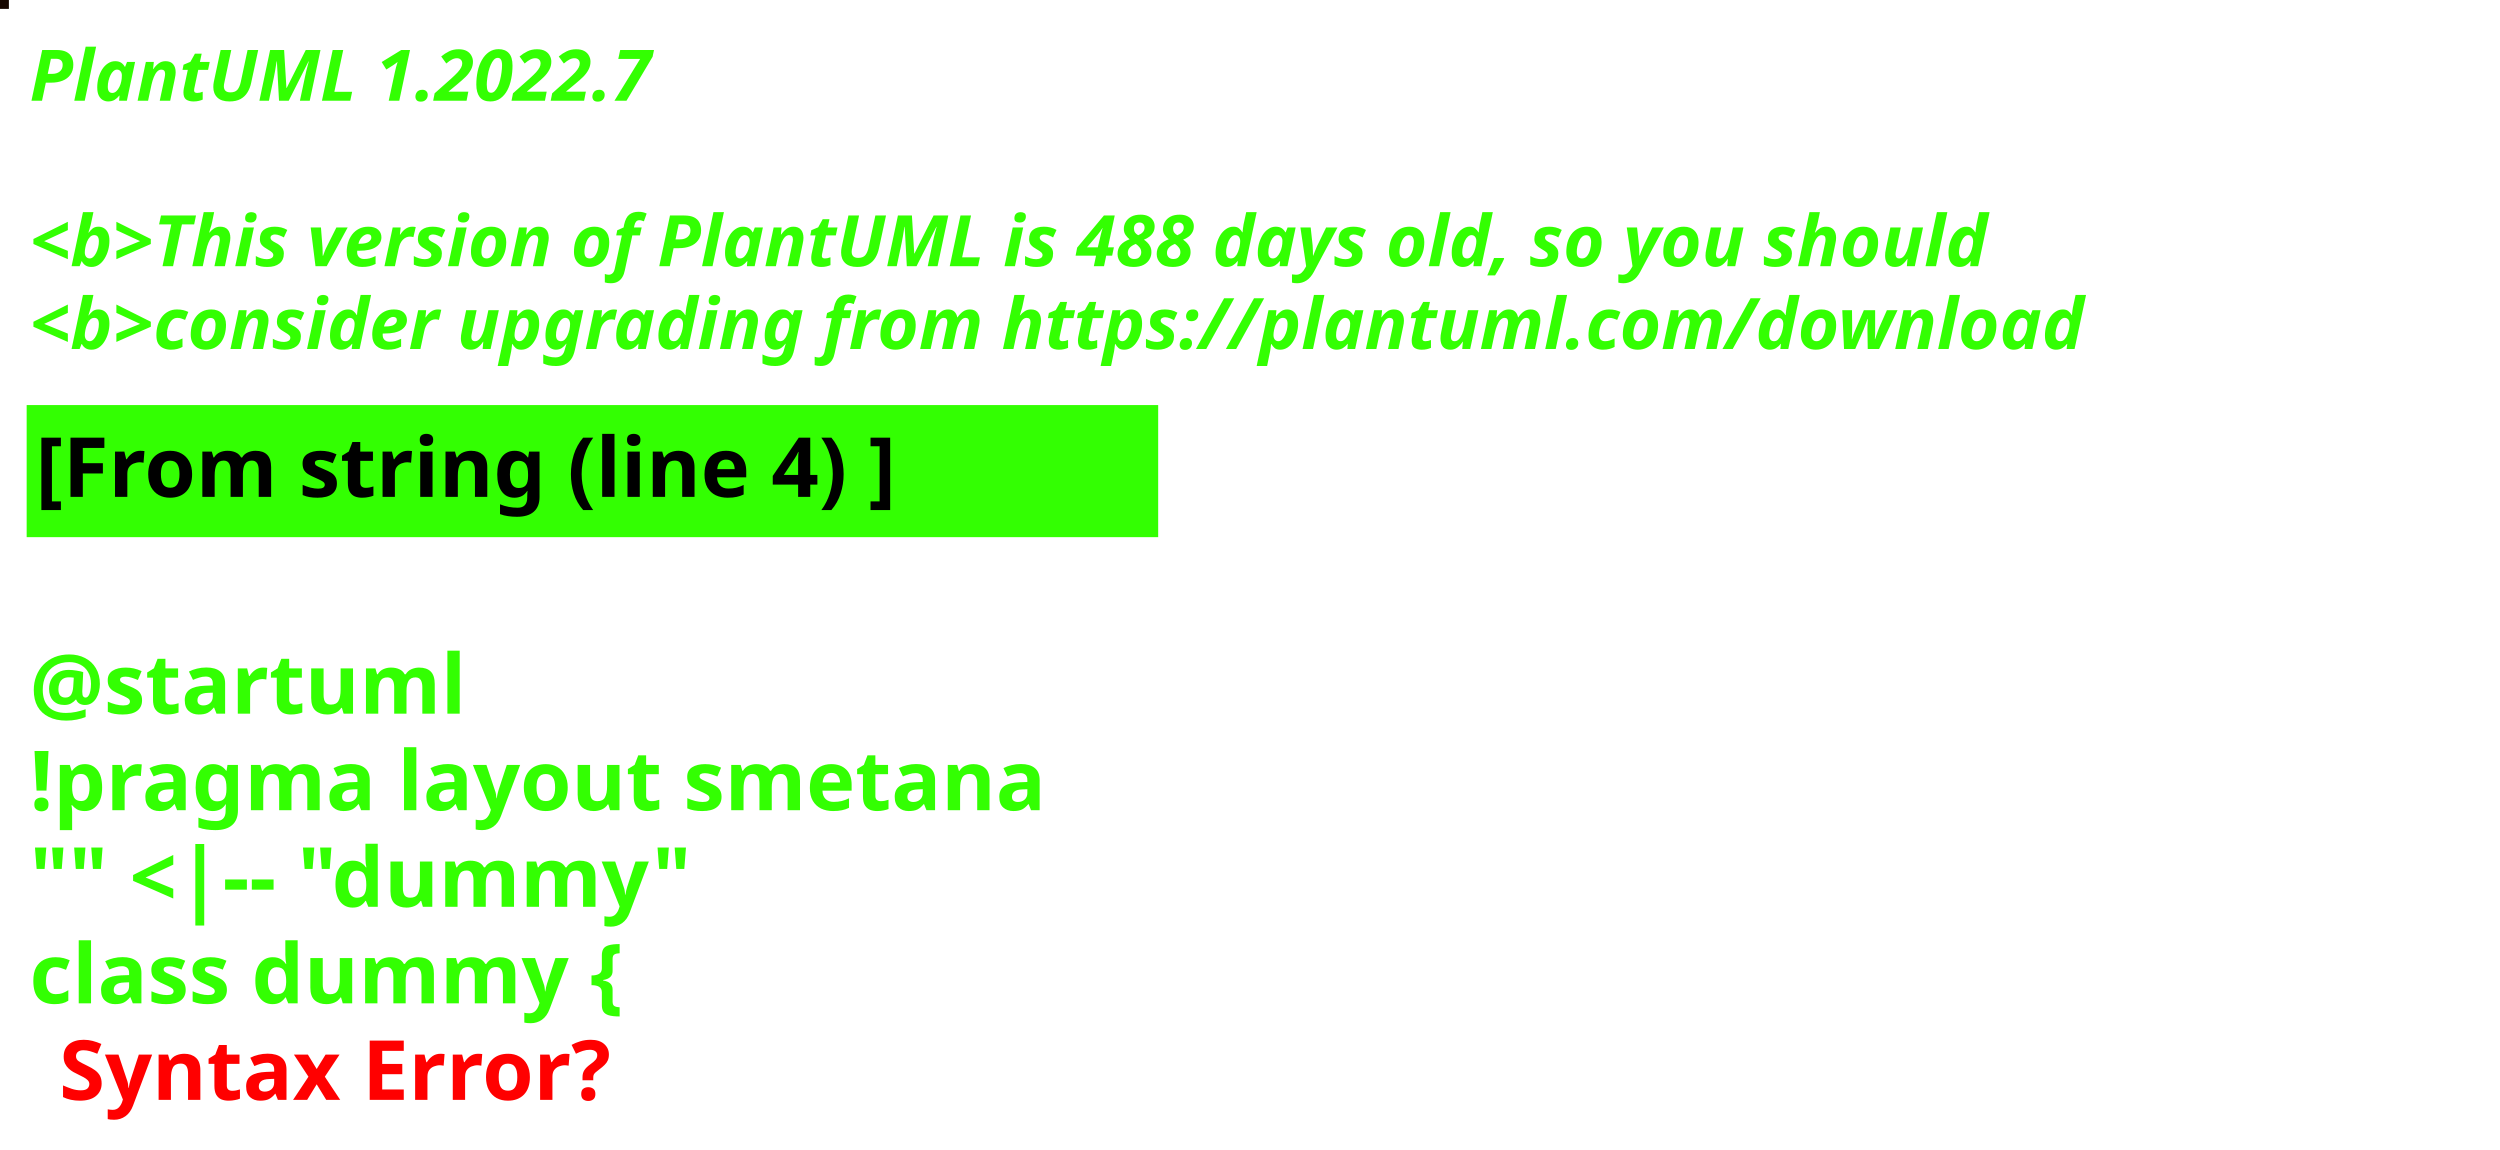
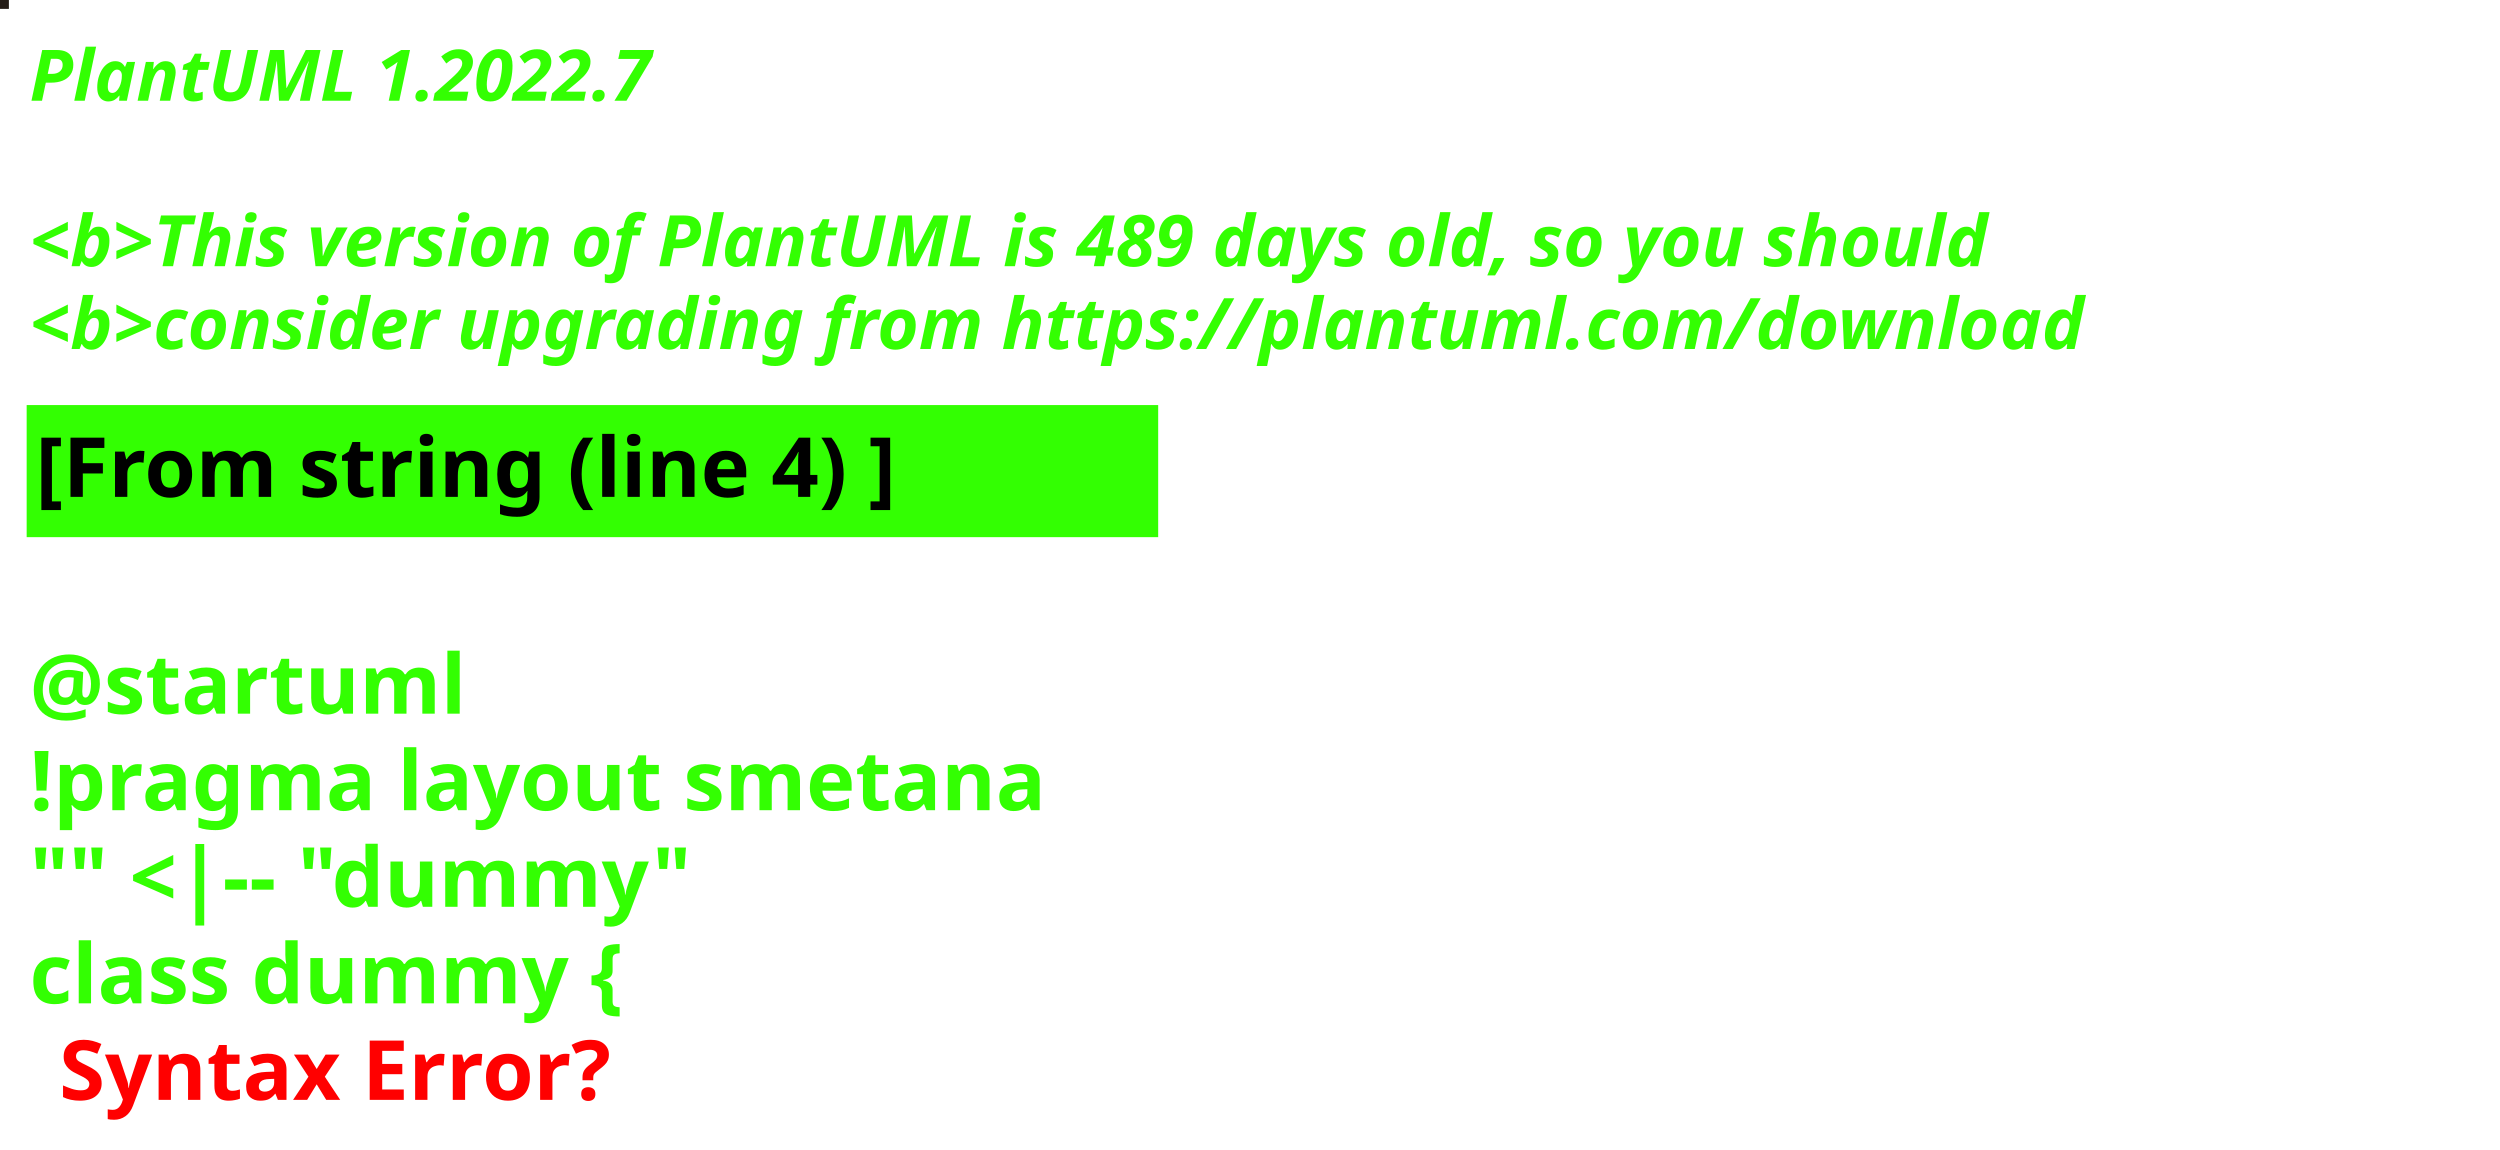
<svg xmlns="http://www.w3.org/2000/svg" contentStyleType="text/css" height="194px" preserveAspectRatio="none" style="width:422px;height:194px;background:#000000;" version="1.1" viewBox="0 0 422 194" width="422px" zoomAndPan="magnify">
  <defs />
  <g>
-     <rect fill="#170700" height="1" style="stroke:#170700;stroke-width:1.0;" width="1" x="0" y="0" />
+     <rect fill="#241D17" height="1" style="stroke:#241D17;stroke-width:1.0;" width="1" x="0" y="0" />
    <text fill="#33FF02" font-family="sans-serif" font-size="12" font-style="italic" font-weight="bold" lengthAdjust="spacing" textLength="127" x="5" y="17">PlantUML 1.2022.7</text>
    <text fill="#33FF02" font-family="sans-serif" font-size="12" font-style="italic" font-weight="bold" lengthAdjust="spacing" textLength="4" x="5" y="30.969"> </text>
-     <text fill="#33FF02" font-family="sans-serif" font-size="12" font-style="italic" font-weight="bold" lengthAdjust="spacing" textLength="399" x="5" y="44.938">&lt;b&gt;This version of PlantUML is 488 days old, so you should</text>
+     <text fill="#33FF02" font-family="sans-serif" font-size="12" font-style="italic" font-weight="bold" lengthAdjust="spacing" textLength="399" x="5" y="44.938">&lt;b&gt;This version of PlantUML is 489 days old, so you should</text>
    <text fill="#33FF02" font-family="sans-serif" font-size="12" font-style="italic" font-weight="bold" lengthAdjust="spacing" textLength="408" x="5" y="58.906">&lt;b&gt;consider upgrading from https://plantuml.com/download</text>
    <rect fill="#33FF02" height="21.297" style="stroke:#33FF02;stroke-width:1.0;" width="190" x="5" y="68.875" />
    <text fill="#000000" font-family="sans-serif" font-size="14" font-weight="bold" lengthAdjust="spacing" textLength="168" x="6" y="83.875">[From string (line 4) ]</text>
    <text fill="#33FF02" font-family="sans-serif" font-size="14" font-weight="bold" lengthAdjust="spacing" textLength="5" x="5" y="104.172"> </text>
    <text fill="#33FF02" font-family="sans-serif" font-size="14" font-weight="bold" lengthAdjust="spacing" textLength="79" x="5" y="120.469">@startuml</text>
    <text fill="#33FF02" font-family="sans-serif" font-size="14" font-weight="bold" lengthAdjust="spacing" textLength="190" x="5" y="136.766">!pragma layout smetana</text>
    <text fill="#33FF02" font-family="sans-serif" font-size="14" font-weight="bold" lengthAdjust="spacing" textLength="124" x="5" y="153.062">"" &lt;|-- "dummy"</text>
    <text fill="#33FF02" font-family="sans-serif" font-size="14" font-weight="bold" lengthAdjust="spacing" text-decoration="wavy underline" textLength="117" x="5" y="169.359">class dummy {</text>
    <text fill="#FF0000" font-family="sans-serif" font-size="14" font-weight="bold" lengthAdjust="spacing" textLength="106" x="10" y="185.656">Syntax Error?</text>
  </g>
</svg>
